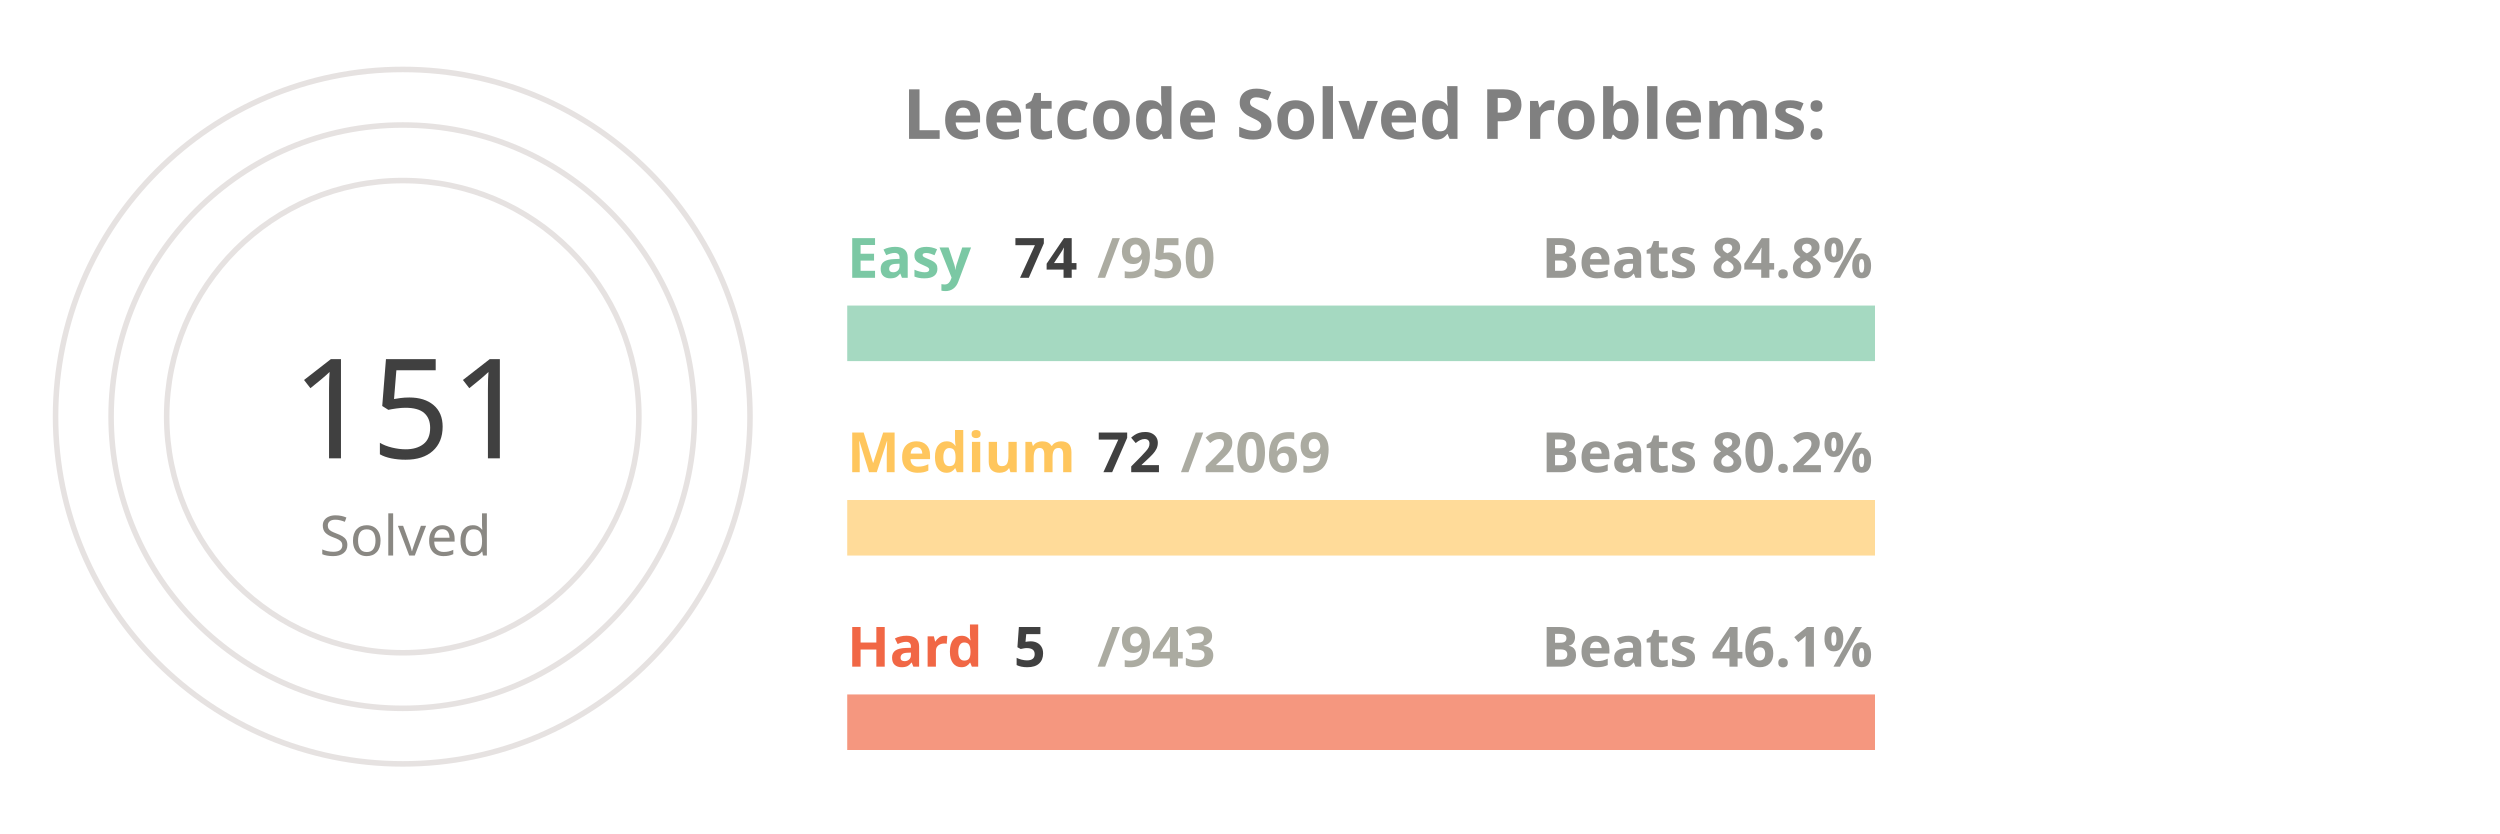
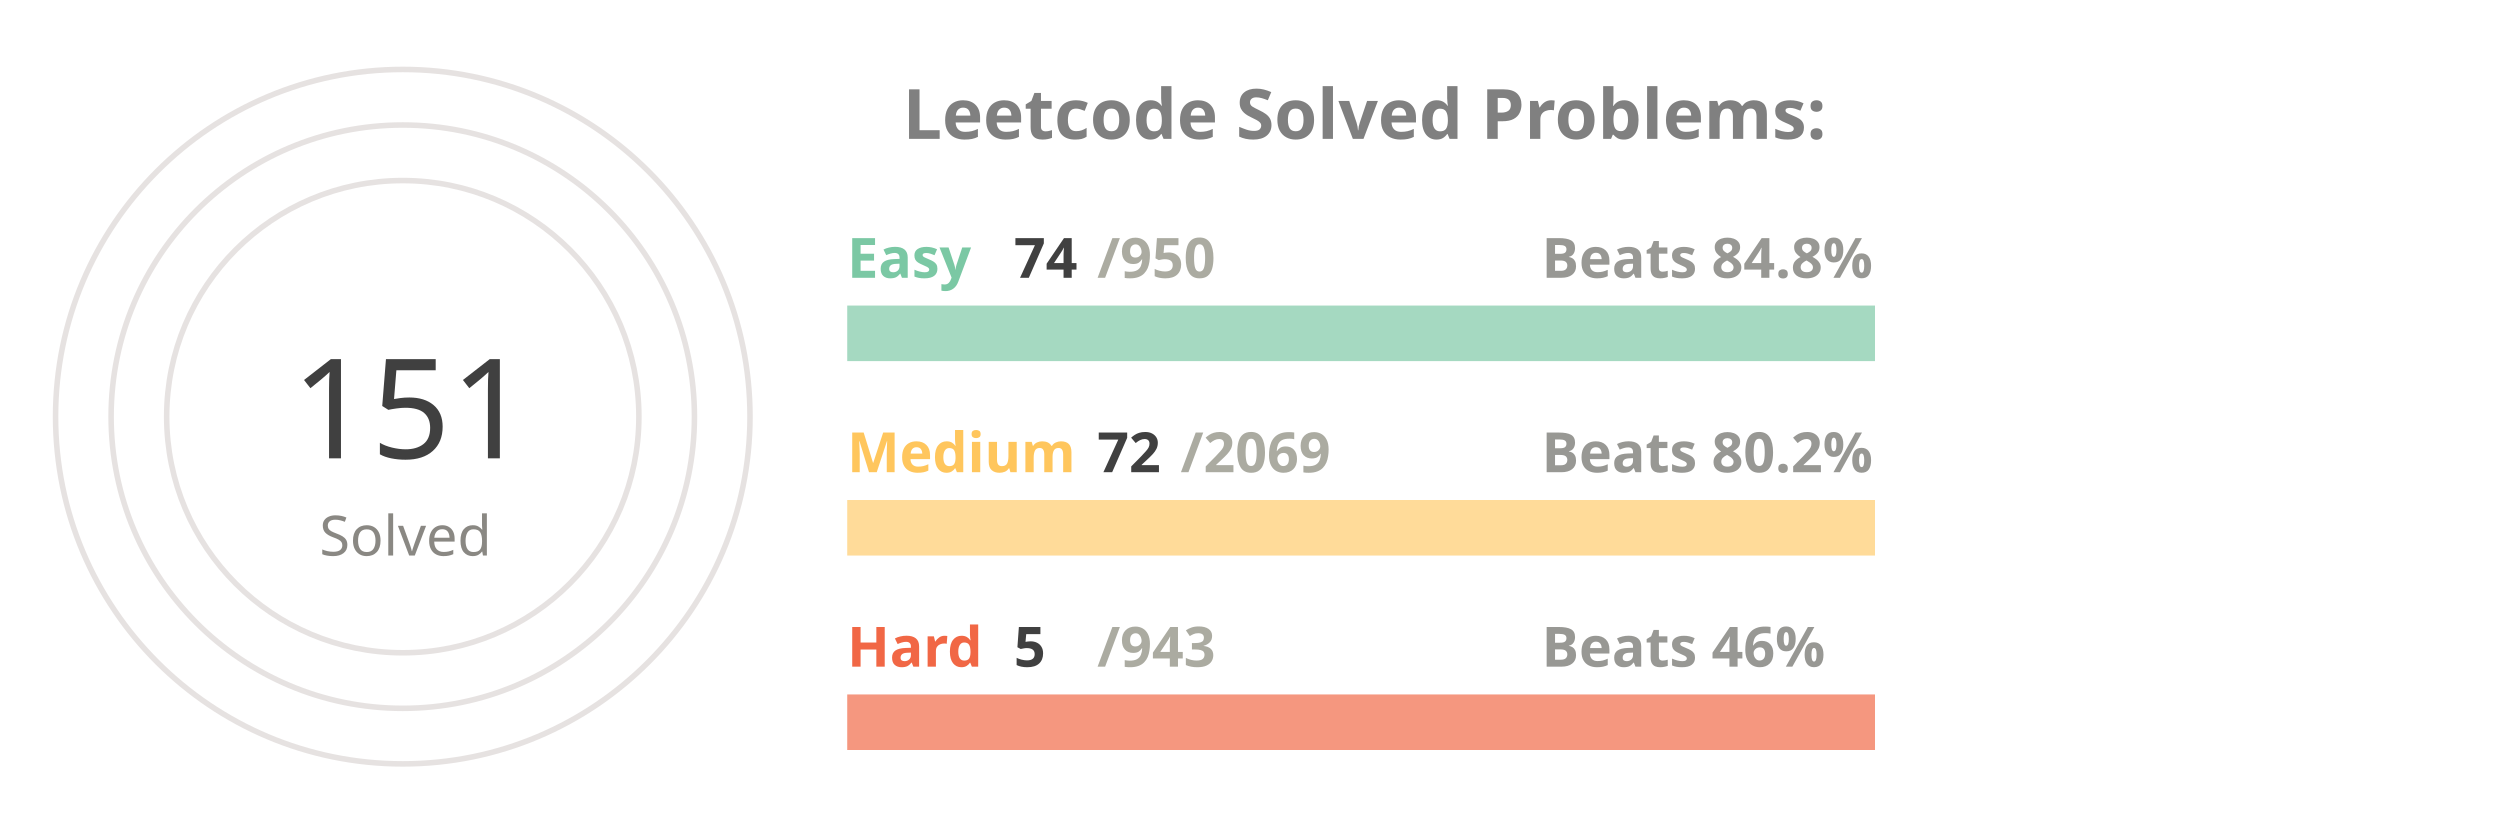
<svg xmlns="http://www.w3.org/2000/svg" viewBox="0 0 650 300" height="200px" width="600px">
  <style>
.label {
	font: bold 25px sans-serif;
	color: #404040;
	-webkit-text-stroke: 1px white;
  }
.name {
	font: bold 20px sans-serif;
	color: #404040;
  }

.line {
	stroke-dasharray: 1000;
	stroke-dashoffset: 1000;
	animation: dash 3.5s ease-in-out forwards;	
	animation-iteration-count: infinite;
	animation-direction: alternate-reverse;
}

.totalSum {
	font: 50px sans-serif;
}

.totalSumLabel {
	font: 20px sans-serif;
}

.path {
	stroke-dasharray: 1000;
	stroke-dashoffset: 1000;
	animation: dash 3.5s ease-in-out forwards;	
	animation-iteration-count: infinite;
	animation-direction: alternate-reverse;
}
  
@keyframes dash {
	to {
		stroke-dashoffset: 0;
	}
}

</style>
  <g stroke="#E6E2E1" fill="none" stroke-width="2">
    <circle cx="20" cy="150" r="125" />
    <circle cx="20" cy="150" r="105" />
    <circle cx="20" cy="150" r="85" />
  </g>
  <g fill="none" stroke-width="20">
    <line x1="180" y1="120" x2="550" y2="120" stroke="#a5d9c1" />
    <line x1="180" y1="190" x2="550" y2="190" stroke="#ffdb99" />
    <line x1="180" y1="260" x2="550" y2="260" stroke="#f5977f" />
  </g>
  <g fill="none" stroke-width="20" class="line">
    <line x1="180" y1="120" x2="208" y2="120" stroke="#7BC8A4" />
    <line x1="180" y1="190" x2="192" y2="190" stroke="#FFC65D" />
    <line x1="180" y1="260" x2="181" y2="260" stroke="#F16745" />
  </g>
  <g fill="none" stroke-width="20" stroke-linecap="round" class="path">
    <path d="M 20 25 A 125 125 45 0 1 72 36" stroke="#7BC8A4" />
    <path d="M 20 45 A 105 105 45 0 1 38 46" stroke="#FFC65D" />
    <path d="M 20 65 A 85 85 45 0 1 20 65" stroke="#F16745" />
  </g>
  <g class="name">
    <text x="180" y="100" fill="#7BC8A4">Easy</text>
    <text x="240" y="100" fill="#404040">74</text>
    <text x="270" y="100" fill="#ABABA1">/950</text>
    <text x="430" y="100" fill="#989894">Beats 84.8%</text>
    <text x="180" y="170" fill="#FFC65D">Medium</text>
    <text x="270" y="170" fill="#404040">72</text>
    <text x="300" y="170" fill="#ABABA1">/2069</text>
    <text x="430" y="170" fill="#989894">Beats 80.2%</text>
    <text x="180" y="240" fill="#F16745">Hard</text>
    <text x="240" y="240" fill="#404040">5</text>
    <text x="270" y="240" fill="#ABABA1">/943</text>
-     <text x="430" y="240" fill="#989894">Beats 46.1%</text>
+     <text x="430" y="240" fill="#989894">Beats 46%</text>
  </g>
  <g>
    <text x="-20" y="165" fill="#404040" class="totalSum">151</text>
    <text x="-10" y="200" fill="#8A8883" class="totalSumLabel">Solved</text>
  </g>
  <g class="label">
    <text x="200" y="50" fill="gray">Leetcode Solved Problems:</text>
  </g>
</svg>
